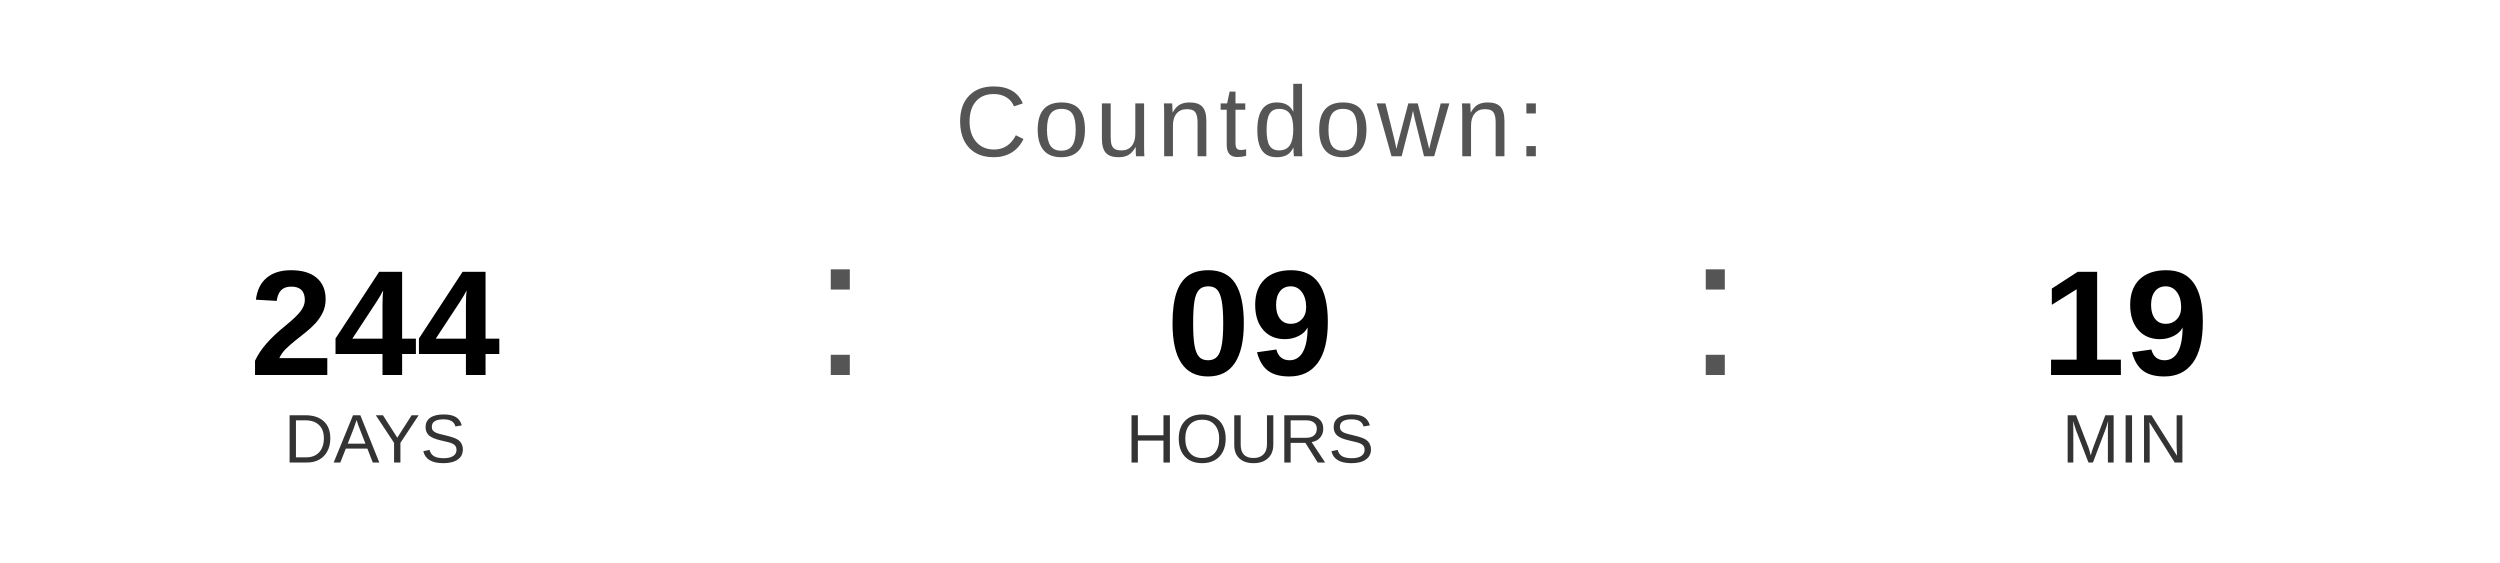
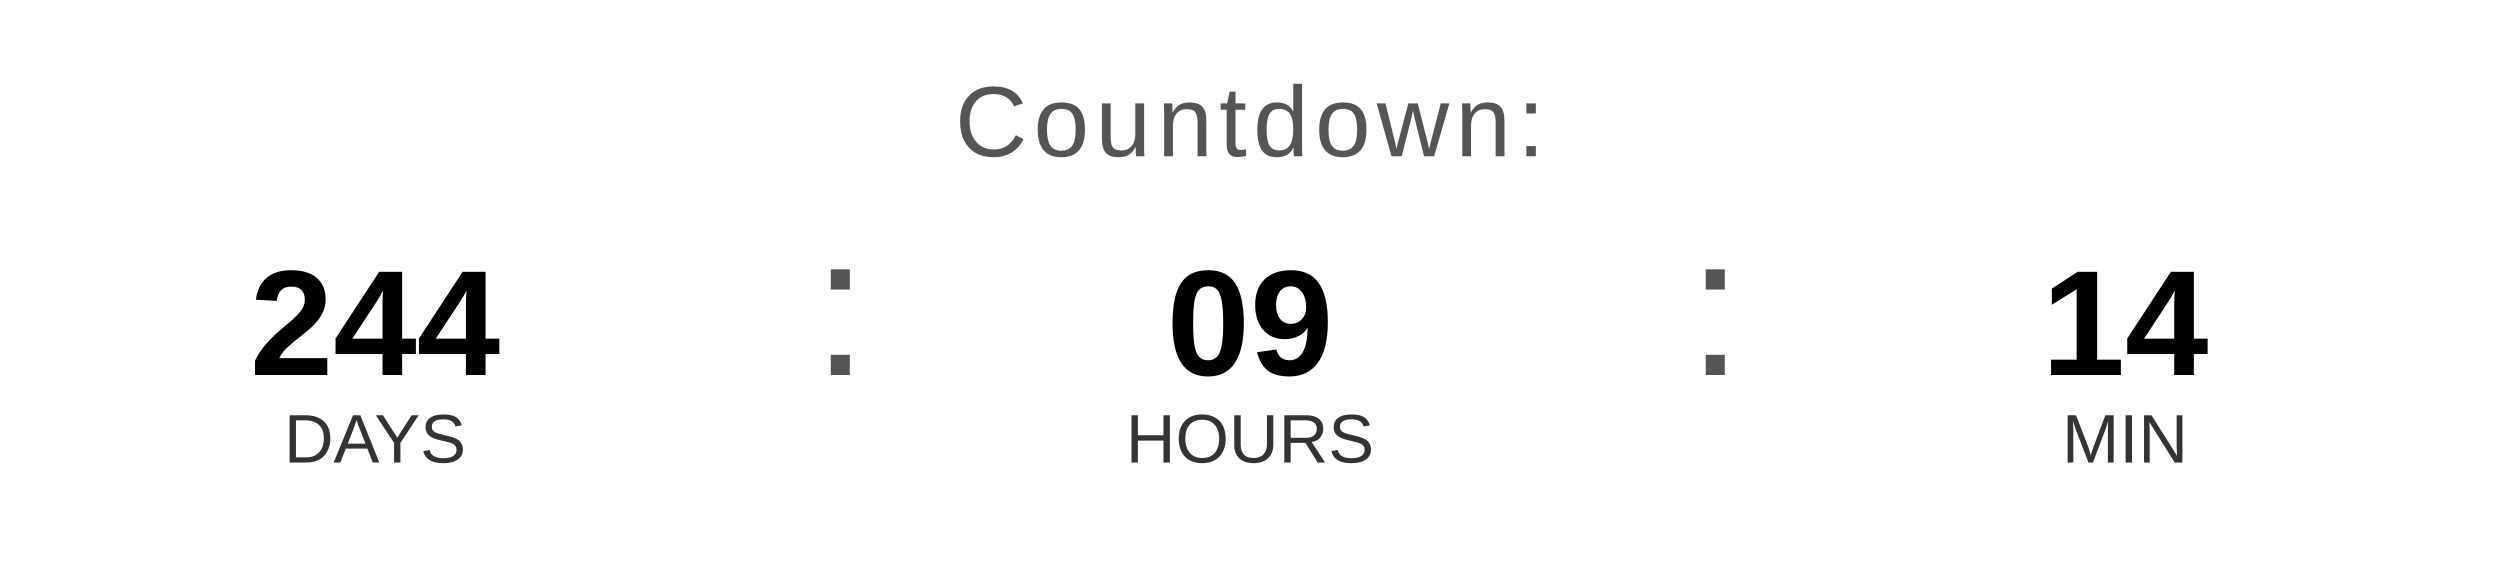
<svg xmlns="http://www.w3.org/2000/svg" width="400" height="90" viewBox="0 0 400 90">
  <text x="200" y="25" font-family="Arial, Helvetica, sans-serif" font-size="16" fill="#555555" text-anchor="middle" letter-spacing="1">
    Countdown:
  </text>
  <text x="60" y="60" font-family="Arial, Helvetica, sans-serif" font-size="24" font-weight="bold" fill="#000000" text-anchor="middle">244</text>
  <text x="60" y="74" font-family="Arial, Helvetica, sans-serif" font-size="11" fill="#333333" text-anchor="middle">DAYS</text>
  <text x="130" y="60" font-family="Arial, sans-serif" font-size="32" fill="#555555">:</text>
  <text x="200" y="60" font-family="Arial, Helvetica, sans-serif" font-size="24" font-weight="bold" fill="#000000" text-anchor="middle">09</text>
  <text x="200" y="74" font-family="Arial, Helvetica, sans-serif" font-size="11" fill="#333333" text-anchor="middle">HOURS</text>
  <text x="270" y="60" font-family="Arial, sans-serif" font-size="32" fill="#555555">:</text>
-   <text x="340" y="60" font-family="Arial, Helvetica, sans-serif" font-size="24" font-weight="bold" fill="#000000" text-anchor="middle">19</text>
+   <text x="340" y="60" font-family="Arial, Helvetica, sans-serif" font-size="24" font-weight="bold" fill="#000000" text-anchor="middle">14</text>
  <text x="340" y="74" font-family="Arial, Helvetica, sans-serif" font-size="11" fill="#333333" text-anchor="middle">MIN</text>
</svg>
